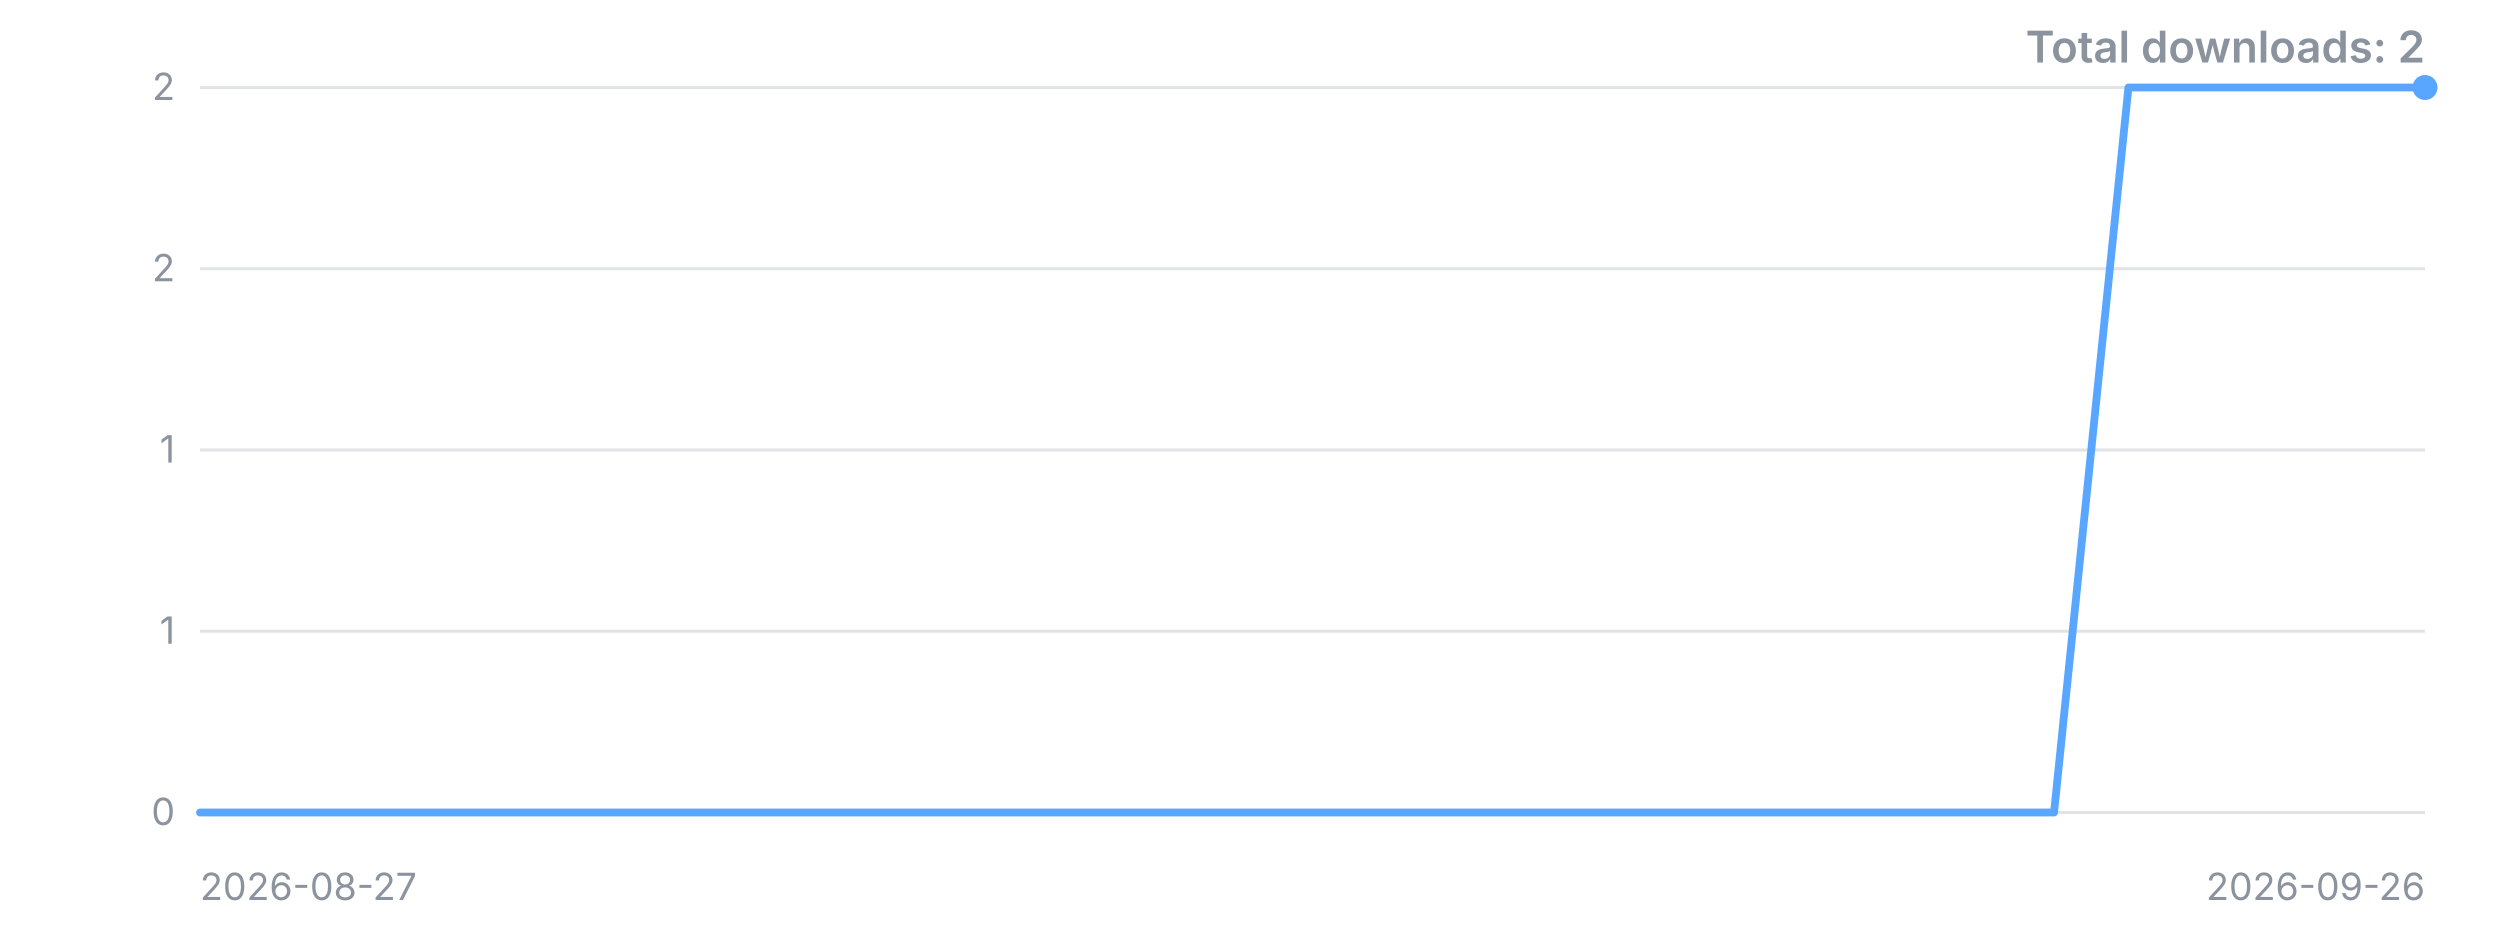
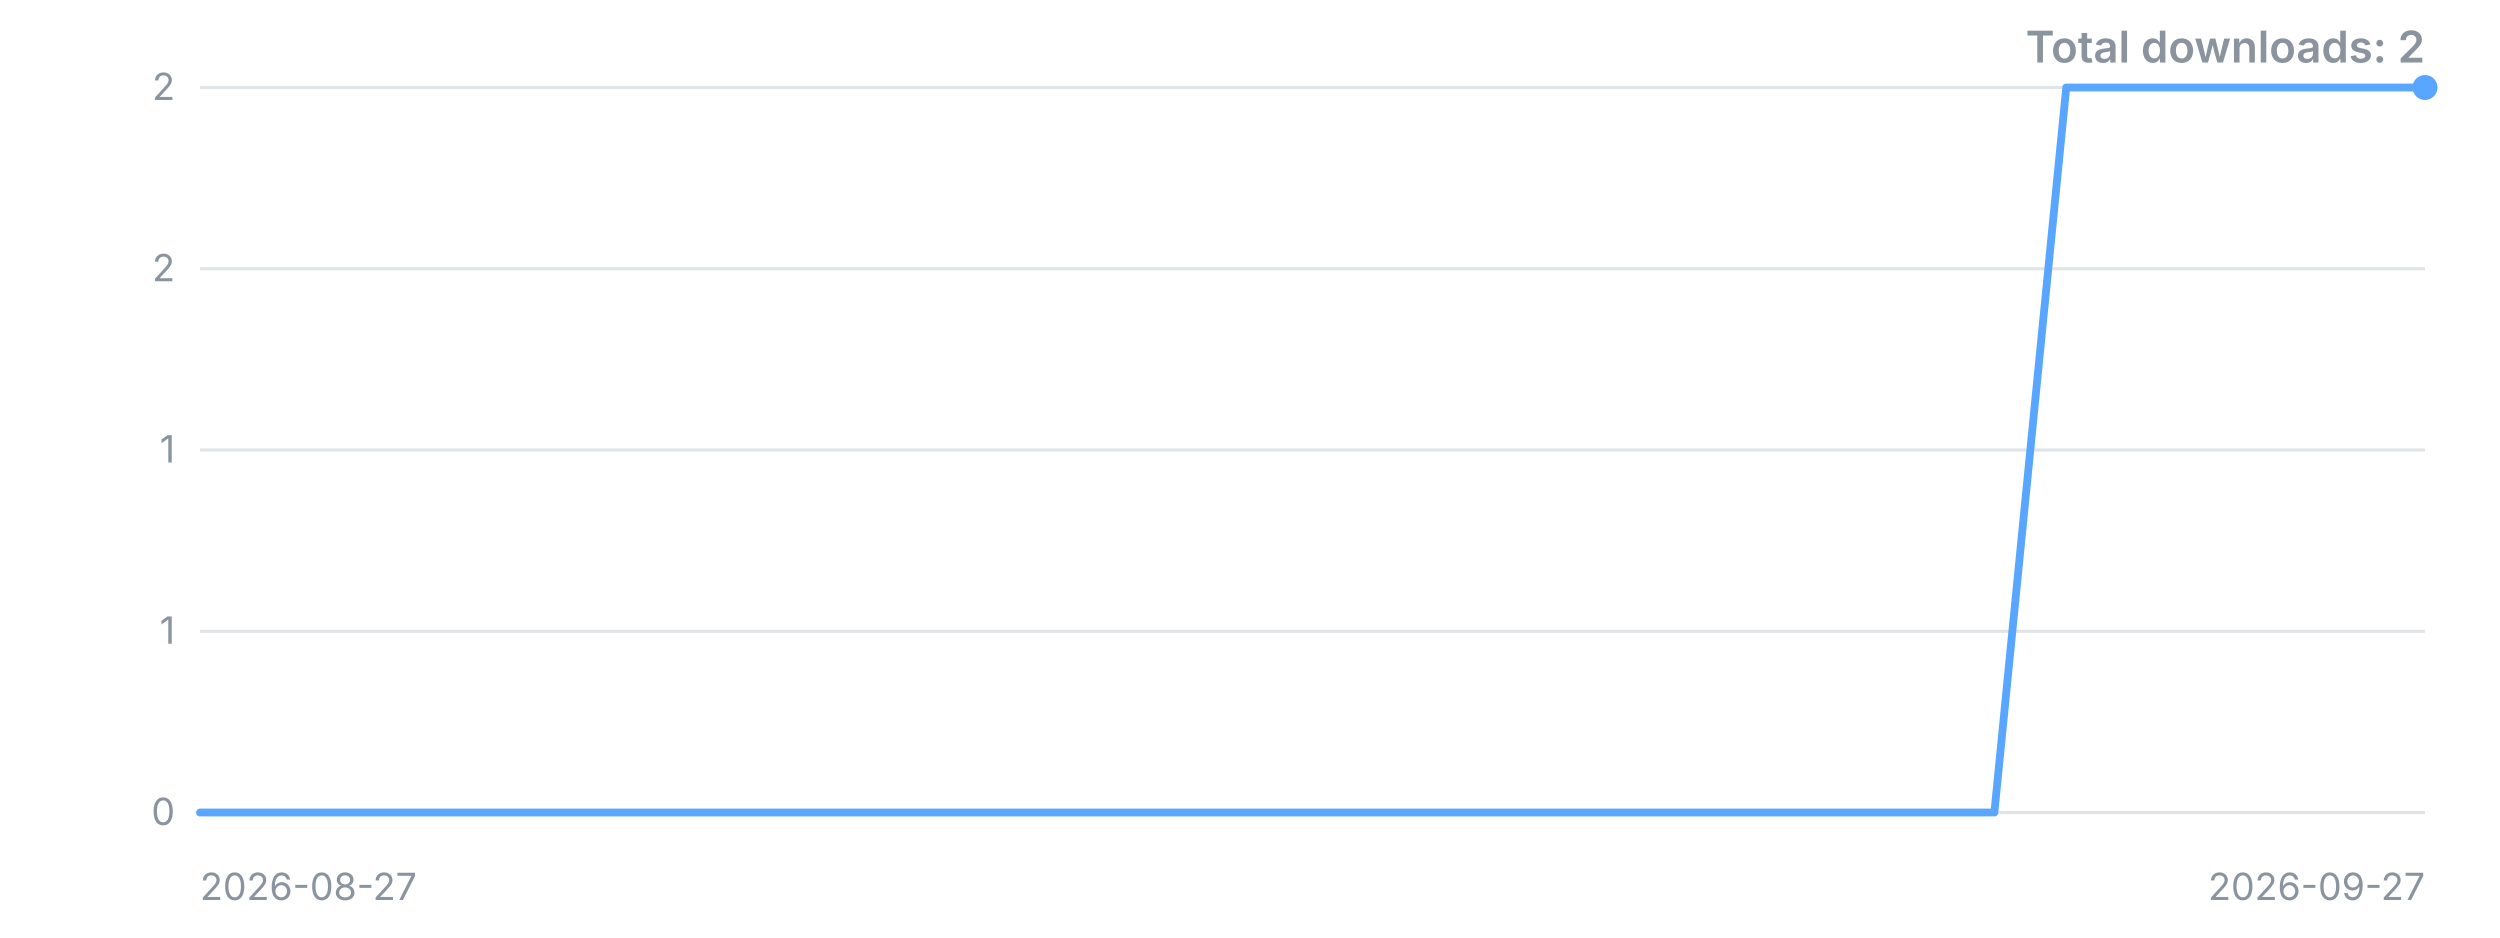
<svg xmlns="http://www.w3.org/2000/svg" width="800" height="300" viewBox="0 0 800 300" role="img" aria-label="Downloads over time">
  <style>.t{font:12px -apple-system,'Segoe UI',sans-serif;fill:#8b949e}.title{font:600 14px -apple-system,'Segoe UI',sans-serif;fill:#8b949e}</style>
  <line x1="64" y1="260.0" x2="776" y2="260.0" stroke="#8b949e" stroke-opacity="0.25" />
  <text x="56" y="260.0" dy="4" text-anchor="end" class="t">0</text>
  <line x1="64" y1="202.0" x2="776" y2="202.0" stroke="#8b949e" stroke-opacity="0.25" />
  <text x="56" y="202.0" dy="4" text-anchor="end" class="t">1</text>
  <line x1="64" y1="144.0" x2="776" y2="144.0" stroke="#8b949e" stroke-opacity="0.25" />
  <text x="56" y="144.0" dy="4" text-anchor="end" class="t">1</text>
  <line x1="64" y1="86.0" x2="776" y2="86.0" stroke="#8b949e" stroke-opacity="0.25" />
  <text x="56" y="86.0" dy="4" text-anchor="end" class="t">2</text>
  <line x1="64" y1="28.0" x2="776" y2="28.0" stroke="#8b949e" stroke-opacity="0.25" />
  <text x="56" y="28.0" dy="4" text-anchor="end" class="t">2</text>
-   <polyline points="64.0,260.0 87.7,260.0 111.5,260.0 135.2,260.0 158.9,260.0 182.7,260.0 206.4,260.0 230.1,260.0 253.9,260.0 277.6,260.0 301.3,260.0 325.1,260.0 348.8,260.0 372.5,260.0 396.3,260.0 420.0,260.0 443.7,260.0 467.5,260.0 491.2,260.0 514.9,260.0 538.7,260.0 562.4,260.0 586.1,260.0 609.9,260.0 633.6,260.0 657.3,260.0 681.1,28.0 704.8,28.0 728.5,28.0 752.3,28.0 776.0,28.0" fill="none" stroke="#58a6ff" stroke-width="2.5" stroke-linejoin="round" stroke-linecap="round" />
+   <polyline points="64.0,260.0 87.0,260.0 109.9,260.0 132.9,260.0 155.9,260.0 178.8,260.0 201.8,260.0 224.8,260.0 247.7,260.0 270.7,260.0 293.7,260.0 316.6,260.0 339.6,260.0 362.6,260.0 385.5,260.0 408.5,260.0 431.5,260.0 454.5,260.0 477.4,260.0 500.4,260.0 523.4,260.0 546.3,260.0 569.3,260.0 592.3,260.0 615.2,260.0 638.2,260.0 661.2,28.0 684.1,28.0 707.1,28.0 730.1,28.0 753.0,28.0 776.0,28.0" fill="none" stroke="#58a6ff" stroke-width="2.5" stroke-linejoin="round" stroke-linecap="round" />
  <circle cx="776.0" cy="28.0" r="4" fill="#58a6ff" />
  <text x="64" y="288" class="t">2026-08-27</text>
-   <text x="776" y="288" text-anchor="end" class="t">2026-09-26</text>
+   <text x="776" y="288" text-anchor="end" class="t">2026-09-27</text>
  <text x="776" y="20" text-anchor="end" class="title">Total downloads: 2</text>
</svg>
